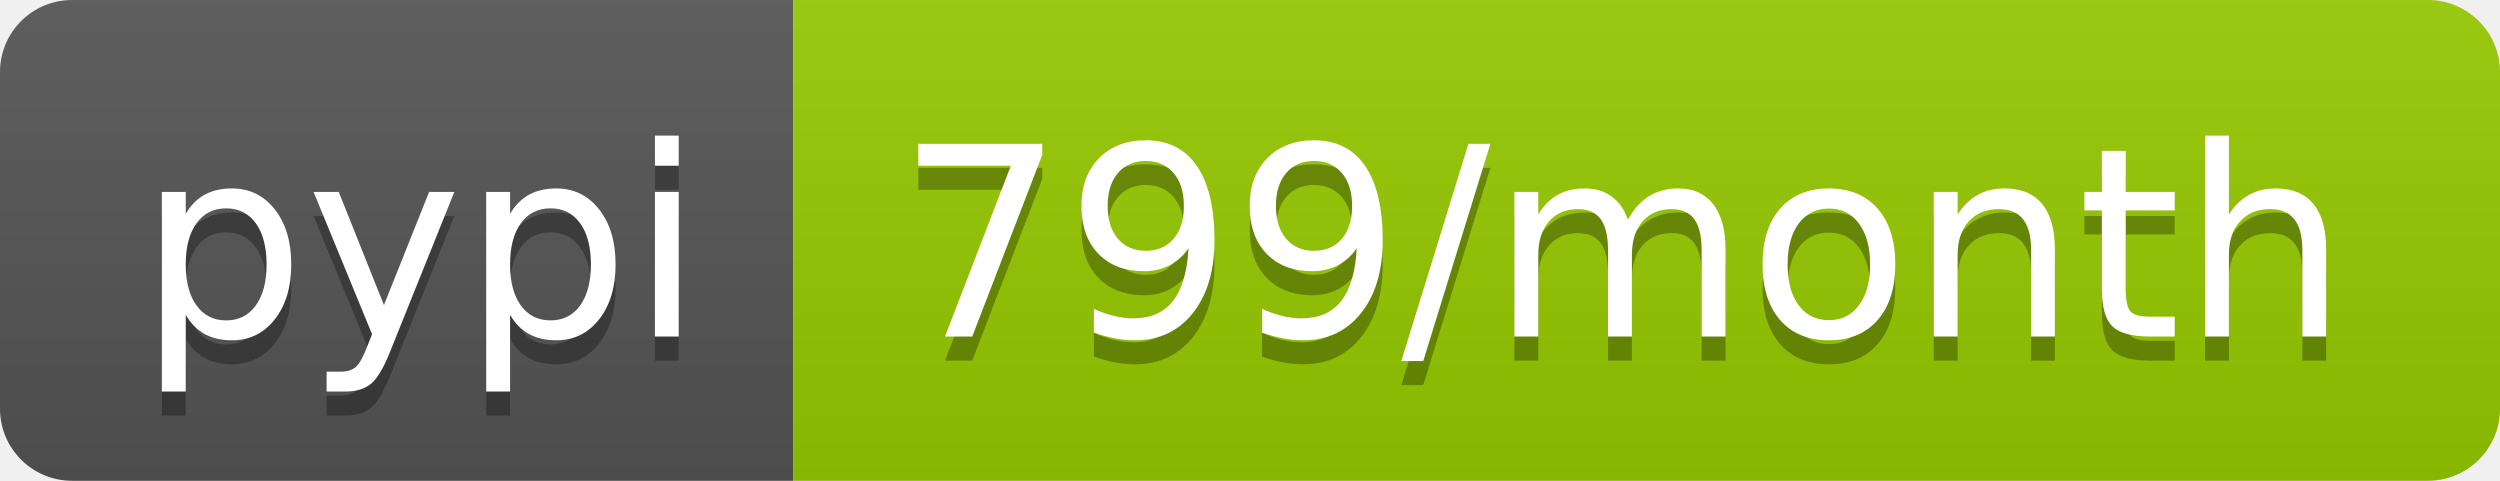
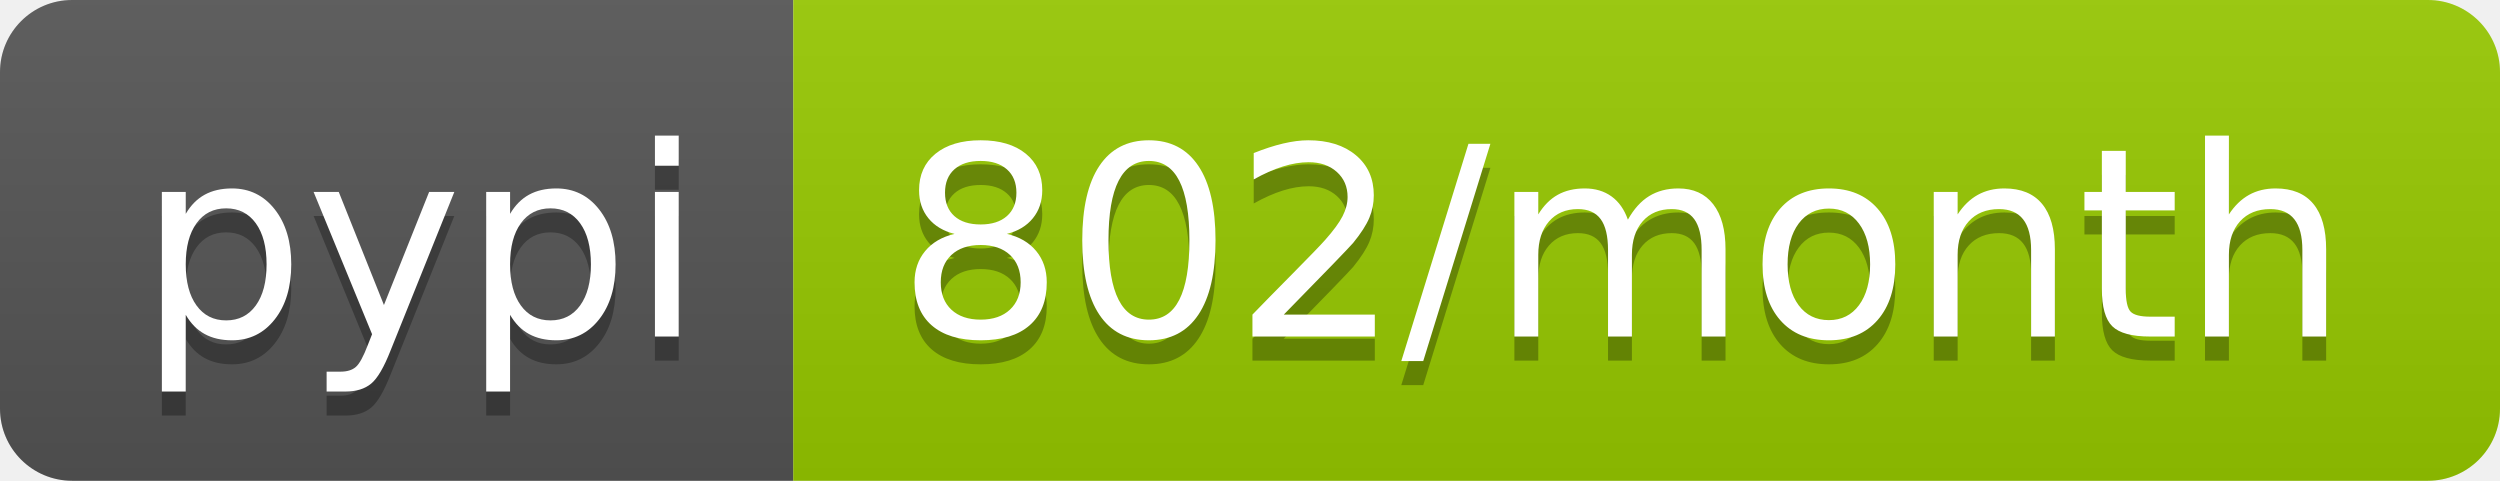
- <svg xmlns="http://www.w3.org/2000/svg" width="104" height="20" role="img" aria-label="pypi: 799/month">
+ <svg xmlns="http://www.w3.org/2000/svg" width="104" height="20" role="img" aria-label="pypi: 802/month">
  <linearGradient id="s" x2="0" y2="100%">
    <stop offset="0" stop-color="#bbb" stop-opacity=".1" />
    <stop offset="1" stop-opacity=".1" />
  </linearGradient>
  <clipPath id="r">
    <rect width="104" height="20" rx="3" fill="#fff" />
  </clipPath>
  <g clip-path="url(#r)">
    <rect width="33" height="20" fill="#555" />
    <rect x="33" width="71" height="20" fill="#97ca00" />
    <rect width="104" height="20" fill="url(#s)" />
  </g>
  <g fill="#fff" text-anchor="middle" font-family="Verdana,Geneva,DejaVu Sans,sans-serif" text-rendering="geometricPrecision" font-size="110">
    <text aria-hidden="true" x="175" y="150" fill="#010101" fill-opacity=".3" transform="scale(.1)" textLength="230">pypi</text>
    <text x="175" y="140" transform="scale(.1)" fill="#fff" textLength="230">pypi</text>
-     <text aria-hidden="true" x="675" y="150" fill="#010101" fill-opacity=".3" transform="scale(.1)" textLength="610">799/month</text>
-     <text x="675" y="140" transform="scale(.1)" fill="#fff" textLength="610">799/month</text>
+     <text aria-hidden="true" x="675" y="150" fill="#010101" fill-opacity=".3" transform="scale(.1)" textLength="610">802/month</text>
+     <text x="675" y="140" transform="scale(.1)" fill="#fff" textLength="610">802/month</text>
  </g>
</svg>
